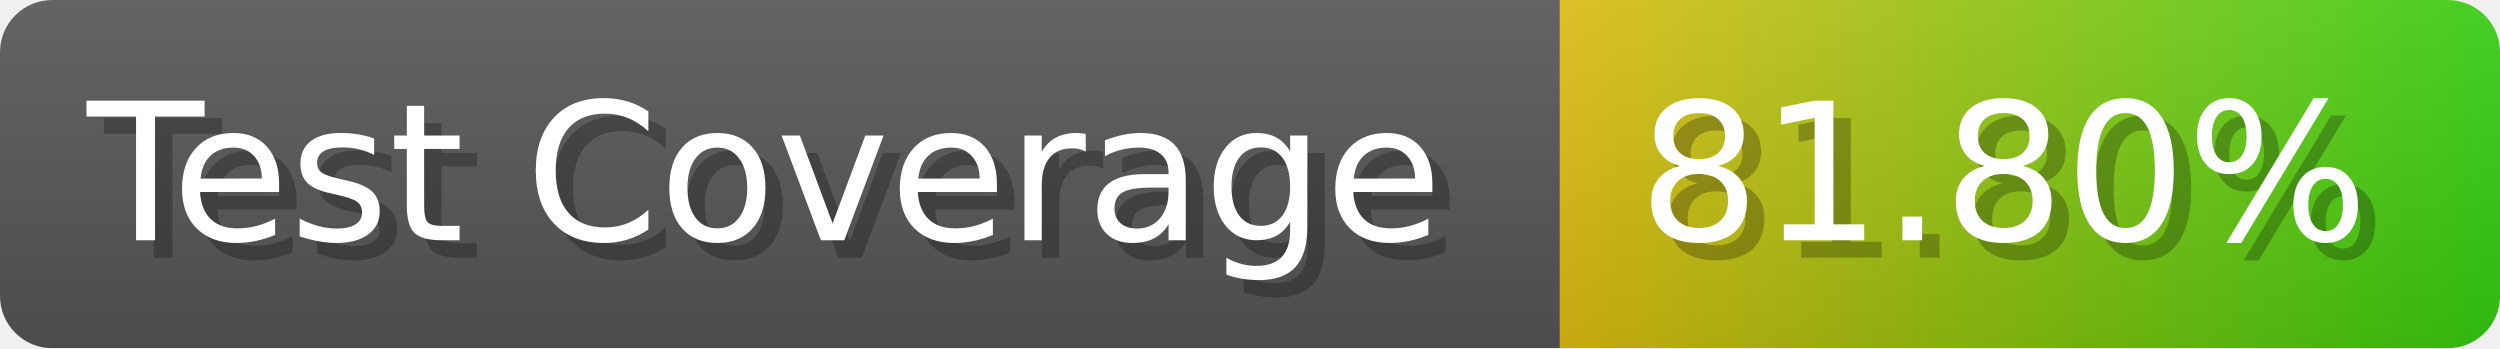
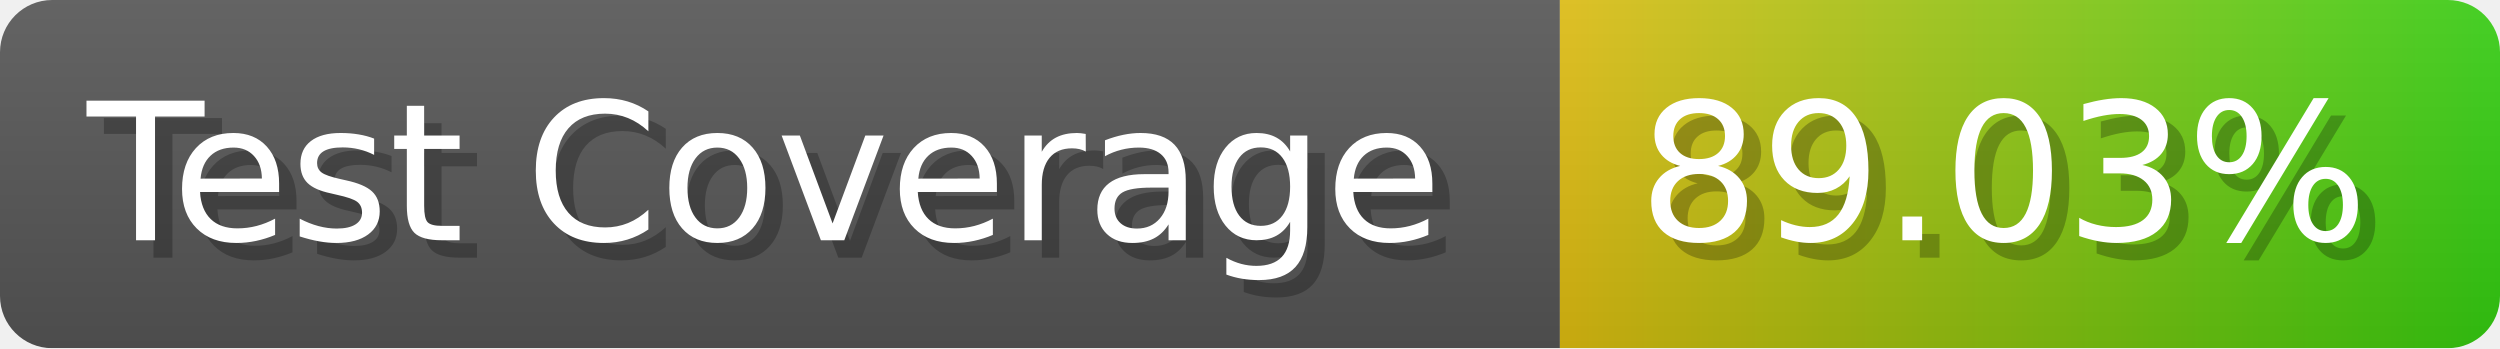
- <svg xmlns="http://www.w3.org/2000/svg" width="143.6" height="20" viewBox="0 0 1436 200" role="img" aria-label="Test Coverage: 81.80%">
+ <svg xmlns="http://www.w3.org/2000/svg" width="143.6" height="20" viewBox="0 0 1436 200" role="img" aria-label="Test Coverage: 89.03%">
  <linearGradient id="a" x2="0" y2="100%">
    <stop offset="0" stop-opacity=".1" stop-color="#EEE" />
    <stop offset="1" stop-opacity=".1" />
  </linearGradient>
  <mask id="m">
    <rect width="1436" height="200" rx="30" fill="#FFF" />
  </mask>
  <g mask="url(#m)">
    <rect width="896" height="200" fill="#555" />
    <rect width="540" height="200" fill="url(#x)" x="896" />
    <rect width="1436" height="200" fill="url(#a)" />
  </g>
  <g aria-hidden="true" fill="#fff" text-anchor="start" font-family="Verdana,DejaVu Sans,sans-serif" font-size="110">
    <text x="60" y="148" textLength="796" fill="#000" opacity="0.25">Test Coverage</text>
    <text x="50" y="138" textLength="796">Test Coverage</text>
-     <text x="951" y="148" textLength="440" fill="#000" opacity="0.25">81.80%</text>
-     <text x="941" y="138" textLength="440">81.80%</text>
+     <text x="951" y="148" textLength="440" fill="#000" opacity="0.25">89.03%</text>
+     <text x="941" y="138" textLength="440">89.03%</text>
  </g>
  <linearGradient id="x" x1="0%" y1="0%" x2="100%" y2="0%">
    <stop offset="0%" style="stop-color:#DB1" />
    <stop offset="100%" style="stop-color:#3C1" />
  </linearGradient>
</svg>
